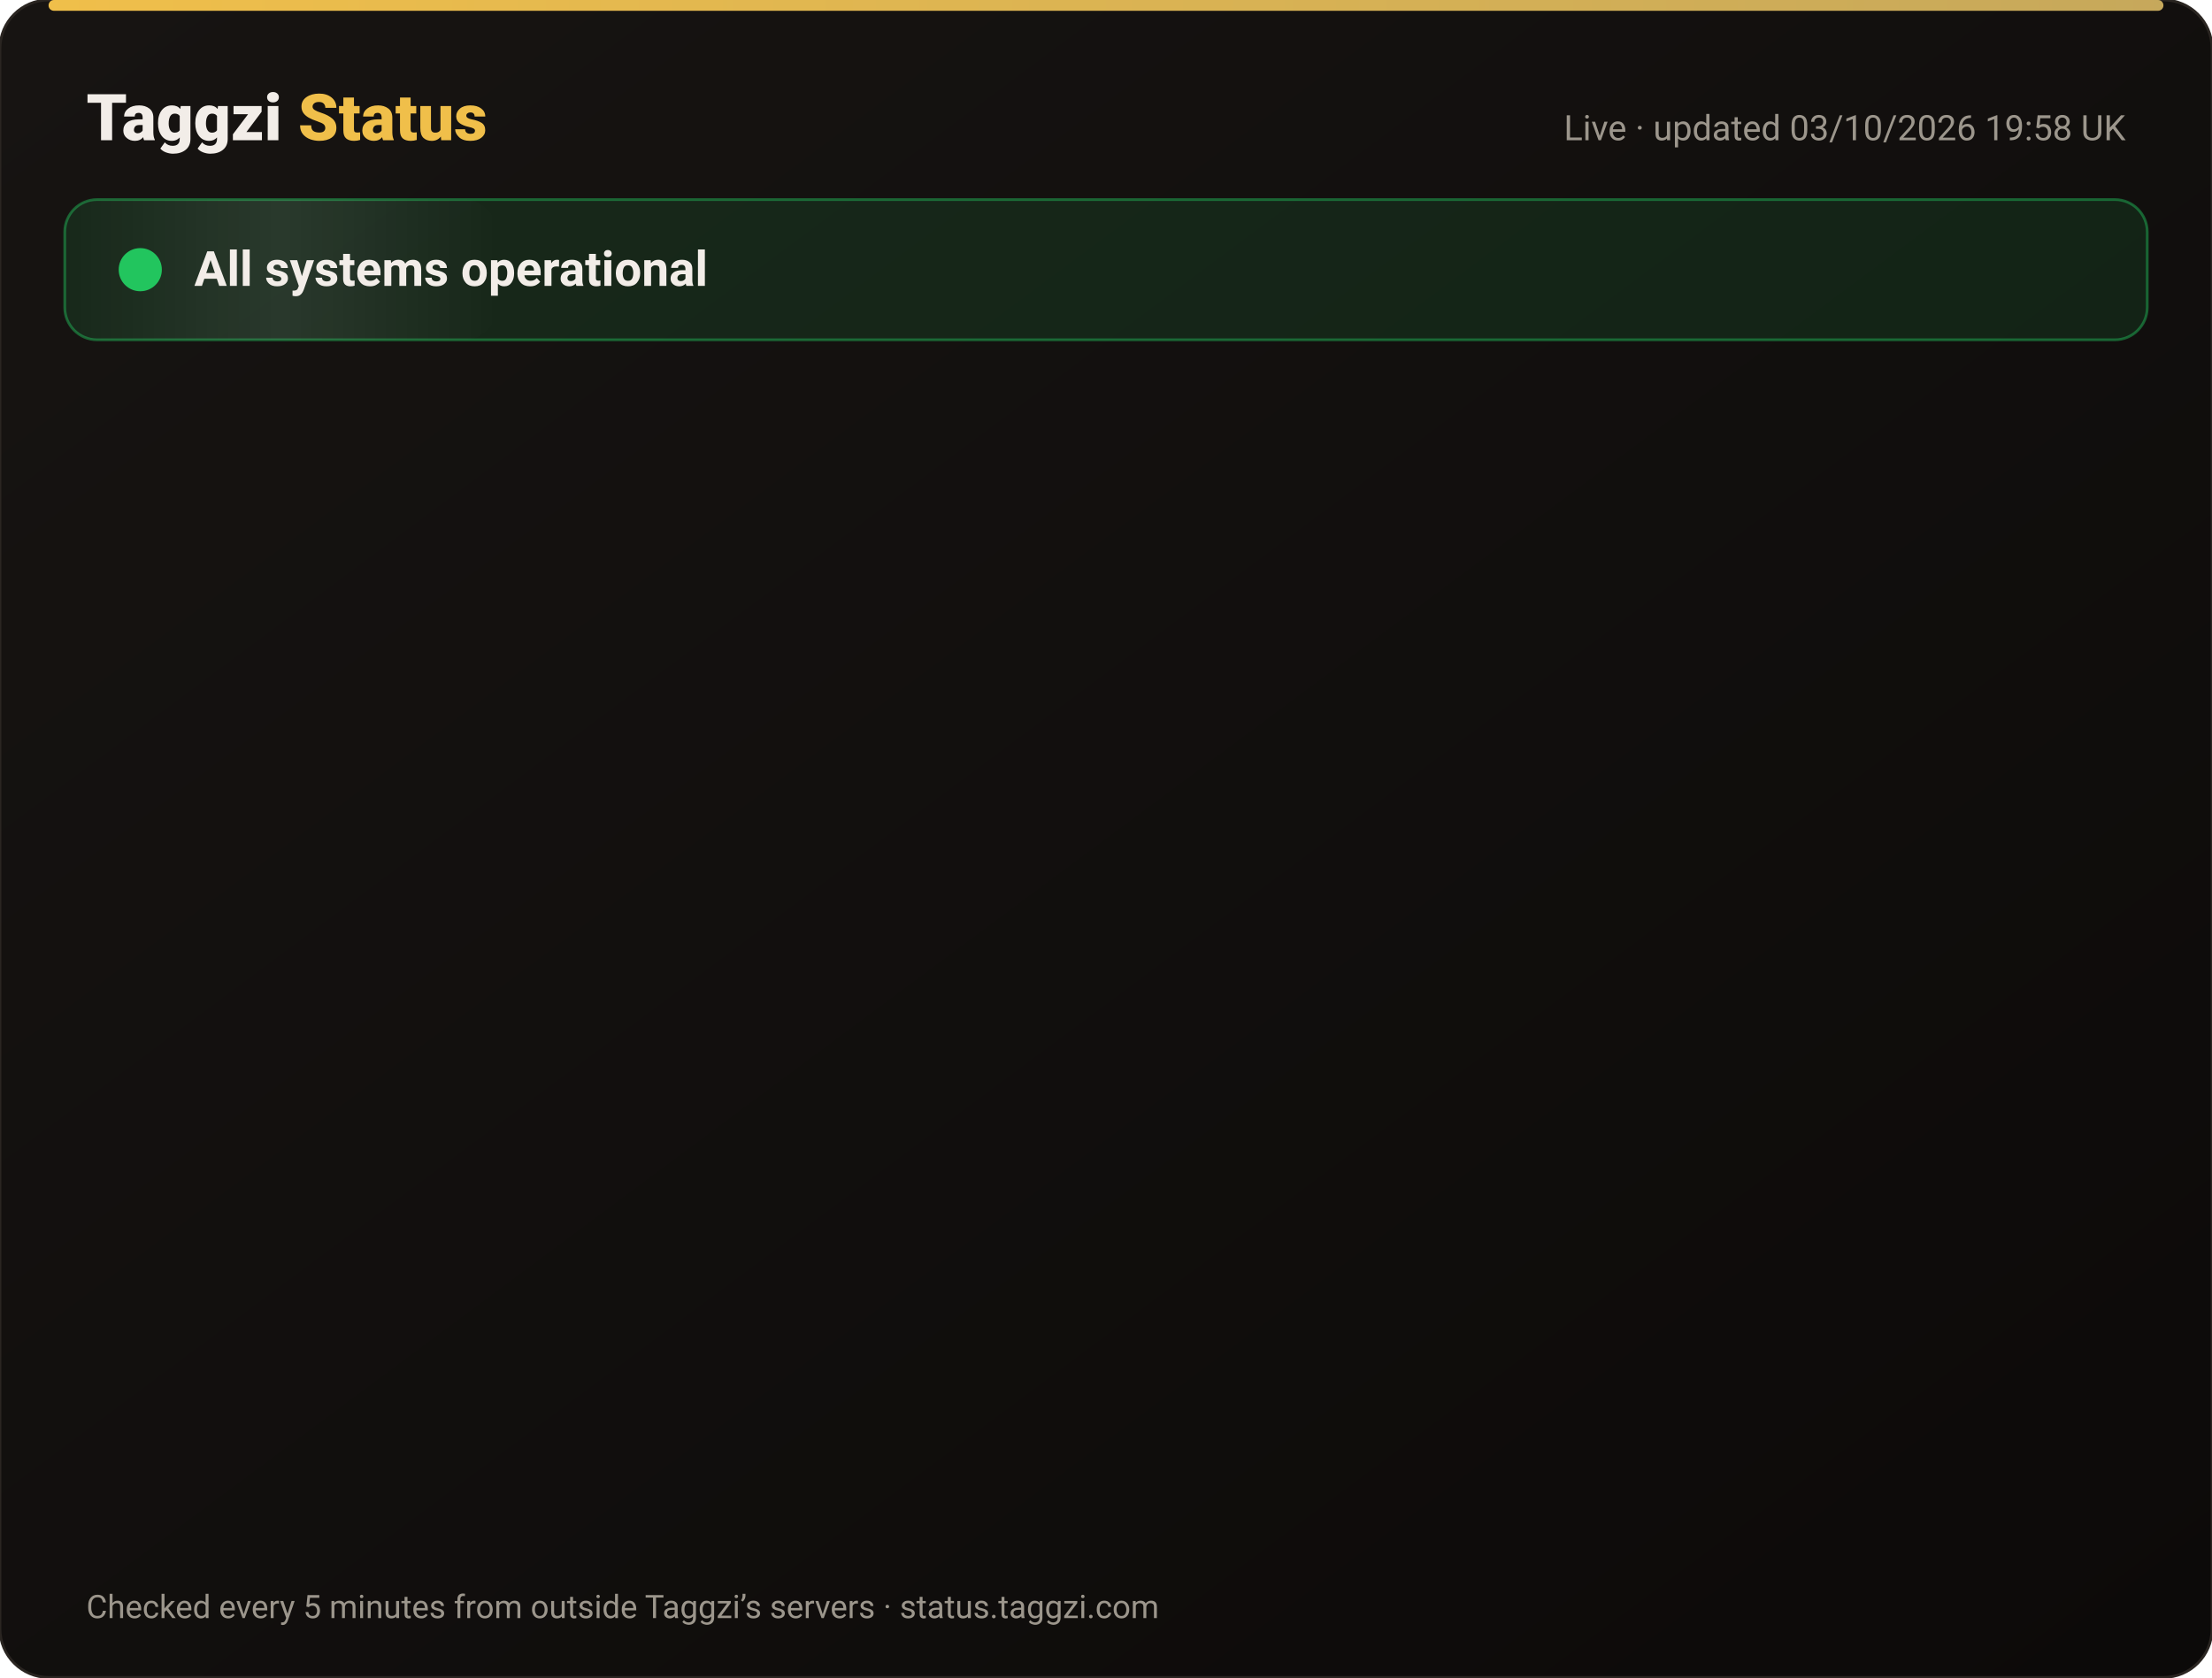
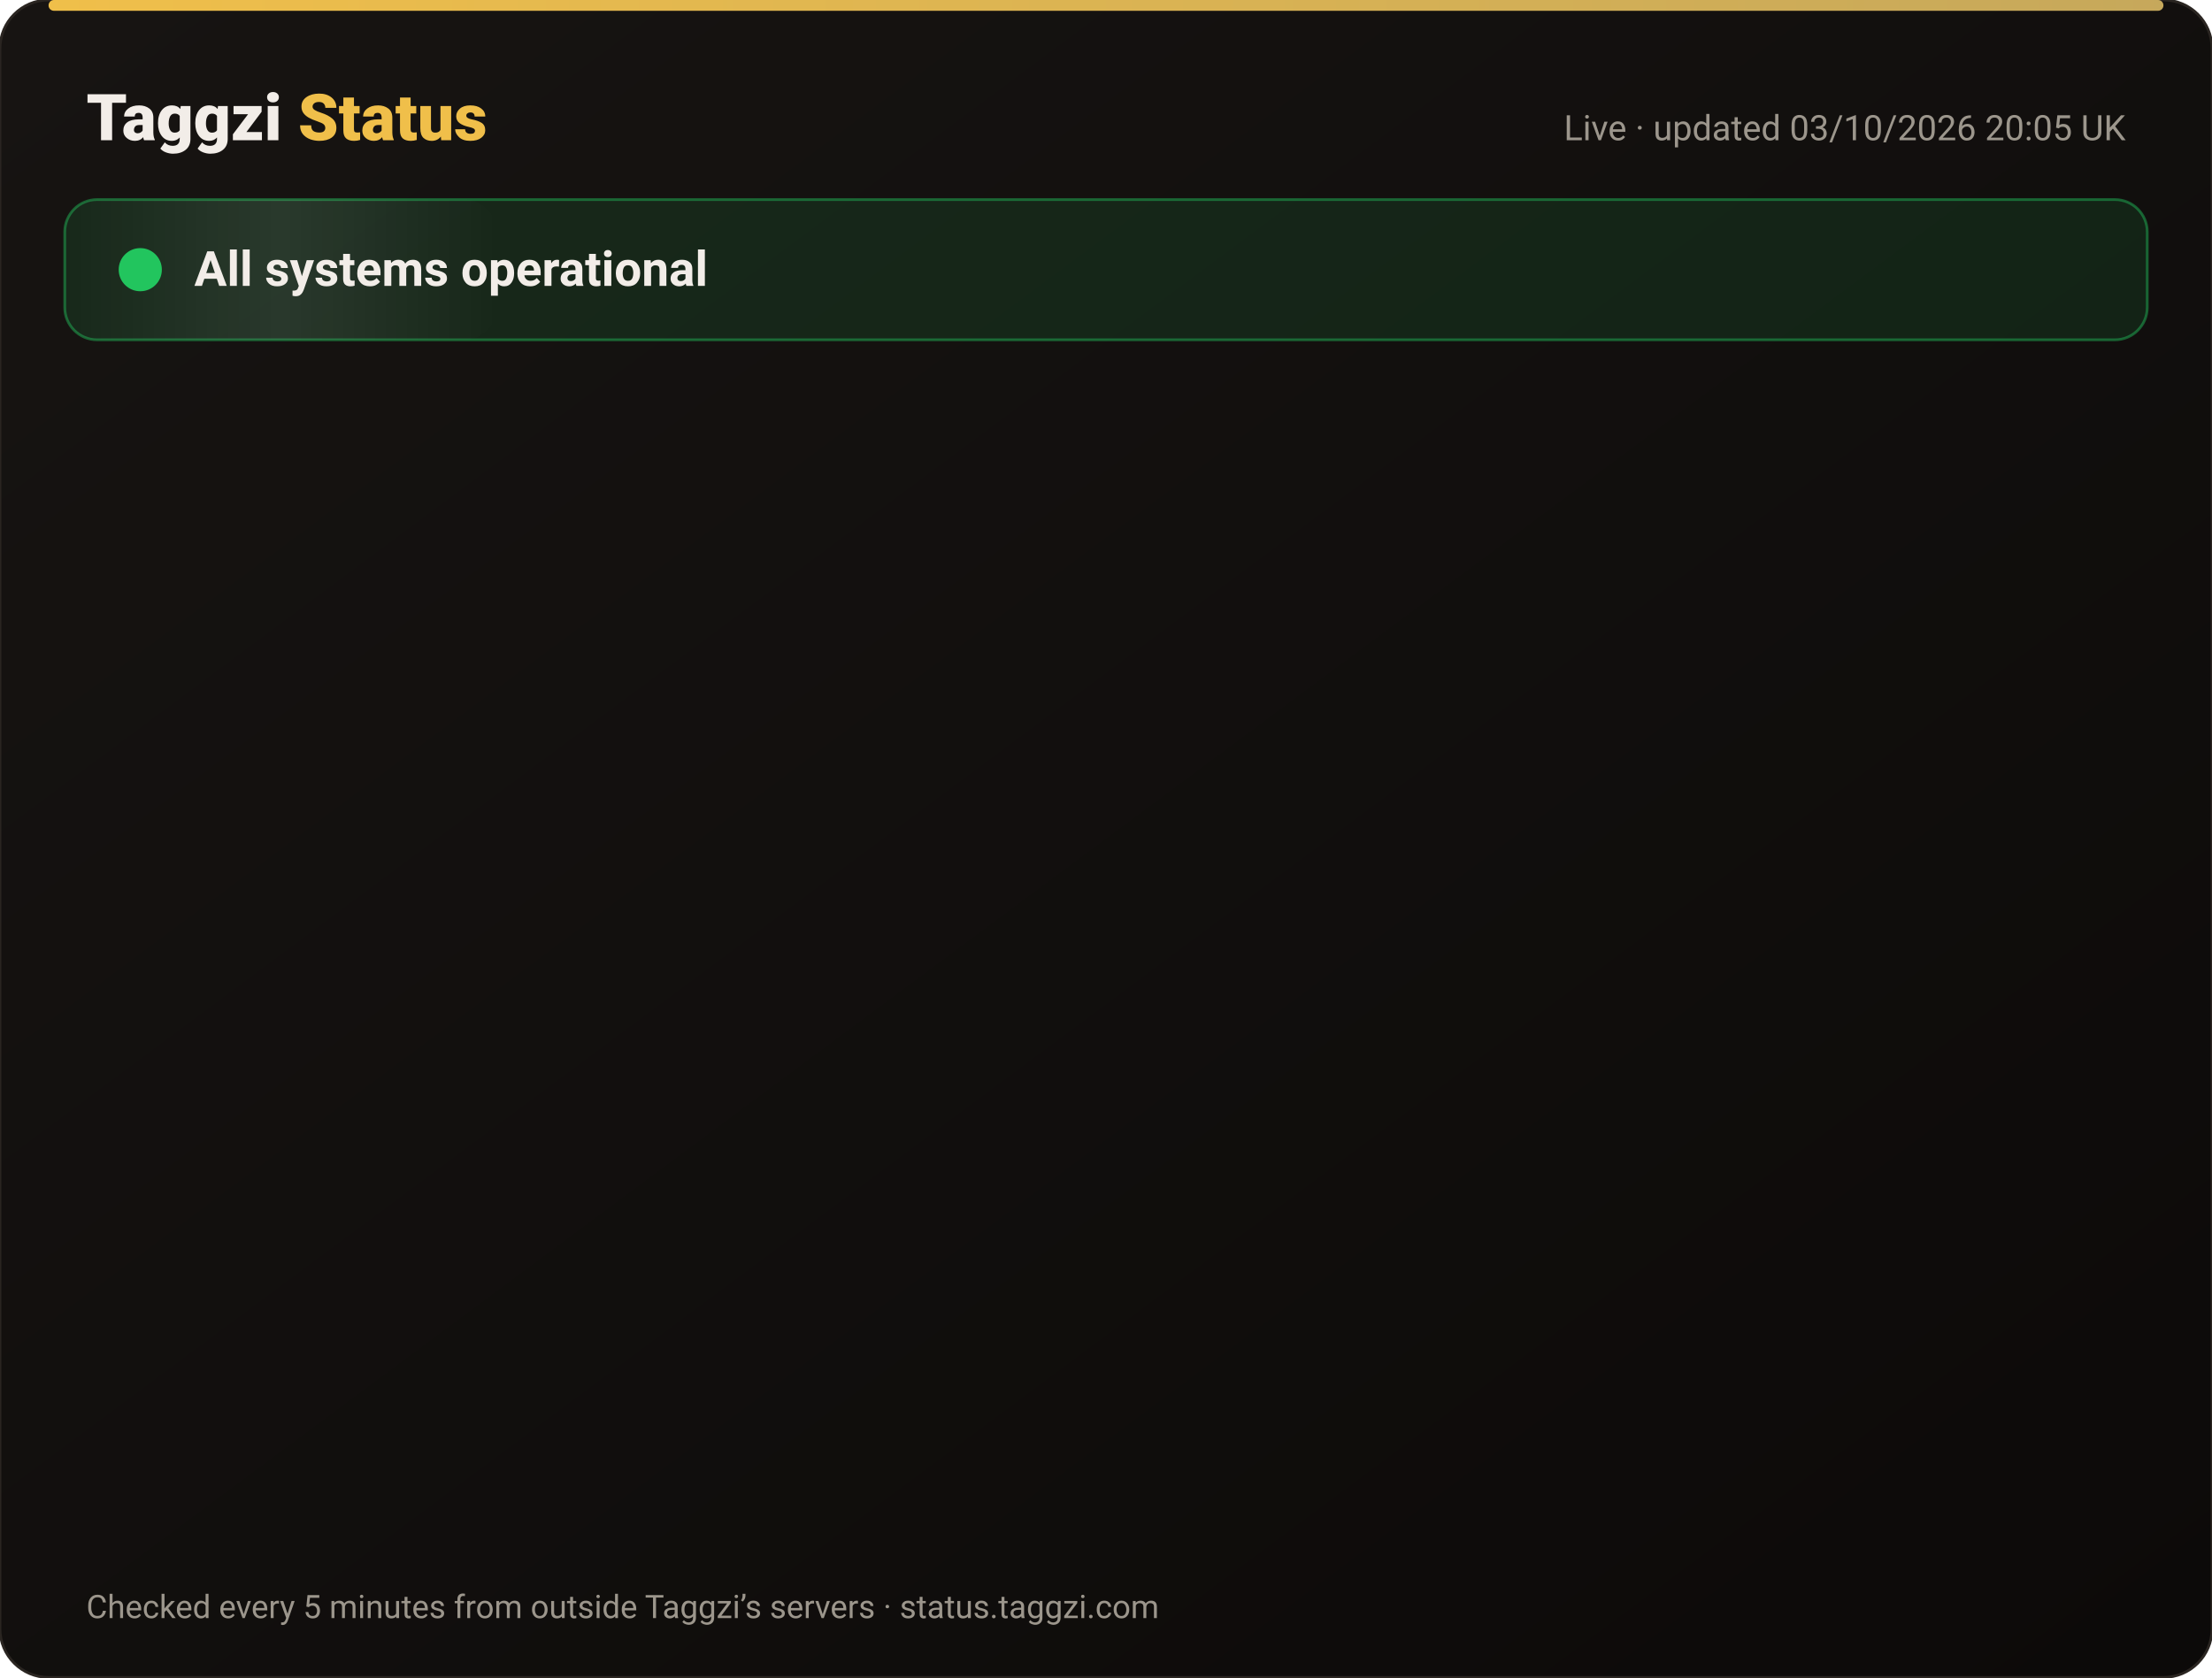
<svg xmlns="http://www.w3.org/2000/svg" width="820" height="622" viewBox="0 0 820 622" font-family="-apple-system,Segoe UI,Roboto,Helvetica,Arial,sans-serif">
  <defs>
    <linearGradient id="bg" x1="0" y1="0" x2="1" y2="1">
      <stop offset="0" stop-color="#171412" />
      <stop offset="1" stop-color="#0C0A09" />
    </linearGradient>
    <linearGradient id="gold" x1="0" x2="1">
      <stop offset="0" stop-color="#F0BF4A" />
      <stop offset="1" stop-color="#c6a85b" />
    </linearGradient>
    <linearGradient id="shine" x1="0" x2="1">
      <stop offset="0" stop-color="#fff" stop-opacity="0" />
      <stop offset=".5" stop-color="#fff" stop-opacity=".08" />
      <stop offset="1" stop-color="#fff" stop-opacity="0" />
    </linearGradient>
  </defs>
  <rect width="820" height="622" rx="18" fill="url(#bg)" stroke="#2a2521" />
  <rect x="18" y="0" width="784" height="4" rx="2" fill="url(#gold)" />
  <text x="32" y="52" font-size="24" font-weight="800" fill="#F2EDE8">Taggzi <tspan fill="#F0BF4A">Status</tspan>
  </text>
-   <text x="788" y="52" font-size="13" fill="#9C968C" text-anchor="end">Live · updated 03/10/2026 19:58 UK</text>
+   <text x="788" y="52" font-size="13" fill="#9C968C" text-anchor="end">Live · updated 03/10/2026 20:05 UK</text>
  <rect x="24" y="74" width="772" height="52" rx="12" fill="#22c55e" fill-opacity=".12" stroke="#22c55e" stroke-opacity=".45" />
  <rect x="24" y="74" width="160" height="52" rx="12" fill="url(#shine)">
    <animate attributeName="x" from="-160" to="820" dur="4s" repeatCount="indefinite" />
  </rect>
  <circle cx="52" cy="100" r="7" fill="#22c55e" />
  <circle cx="52" cy="100" r="7" fill="none" stroke="#22c55e" stroke-width="2">
    <animate attributeName="r" values="7;15;7" dur="2s" repeatCount="indefinite" />
    <animate attributeName="opacity" values=".9;0;.9" dur="2s" repeatCount="indefinite" />
  </circle>
  <text x="72" y="106" font-size="18" font-weight="700" fill="#F2EDE8">All systems operational</text>
  <g opacity="0">
    <animate attributeName="opacity" from="0" to="1" begin="0.00s" dur=".6s" fill="freeze" />
    <line x1="32" y1="188" x2="788" y2="188" stroke="#2a2521" />
    <circle cx="44" cy="166" r="6" fill="#22c55e">
      <animate attributeName="opacity" values="1;.45;1" dur="2.4s" begin="0.00s" repeatCount="indefinite" />
    </circle>
    <text x="62" y="171" font-size="15" font-weight="650" fill="#F2EDE8">Website</text>
    <text x="630" y="171" font-size="13" fill="#9C968C" text-anchor="end">100.00% uptime</text>
    <rect x="648" y="154" width="140" height="24" rx="12" fill="#22c55e" fill-opacity=".14" stroke="#22c55e" stroke-opacity=".5" />
    <text x="718" y="171" font-size="12" font-weight="700" fill="#22c55e" text-anchor="middle">Operational</text>
  </g>
  <g opacity="0">
    <animate attributeName="opacity" from="0" to="1" begin="0.15s" dur=".6s" fill="freeze" />
    <line x1="32" y1="234" x2="788" y2="234" stroke="#2a2521" />
    <circle cx="44" cy="212" r="6" fill="#22c55e">
      <animate attributeName="opacity" values="1;.45;1" dur="2.4s" begin="0.15s" repeatCount="indefinite" />
    </circle>
    <text x="62" y="217" font-size="15" font-weight="650" fill="#F2EDE8">Tag scans</text>
    <text x="630" y="217" font-size="13" fill="#9C968C" text-anchor="end">100.00% uptime</text>
    <rect x="648" y="200" width="140" height="24" rx="12" fill="#22c55e" fill-opacity=".14" stroke="#22c55e" stroke-opacity=".5" />
    <text x="718" y="217" font-size="12" font-weight="700" fill="#22c55e" text-anchor="middle">Operational</text>
  </g>
  <g opacity="0">
    <animate attributeName="opacity" from="0" to="1" begin="0.30s" dur=".6s" fill="freeze" />
    <line x1="32" y1="280" x2="788" y2="280" stroke="#2a2521" />
    <circle cx="44" cy="258" r="6" fill="#22c55e">
      <animate attributeName="opacity" values="1;.45;1" dur="2.4s" begin="0.30s" repeatCount="indefinite" />
    </circle>
    <text x="62" y="263" font-size="15" font-weight="650" fill="#F2EDE8">Manual tag lookup</text>
    <text x="630" y="263" font-size="13" fill="#9C968C" text-anchor="end">100.00% uptime</text>
    <rect x="648" y="246" width="140" height="24" rx="12" fill="#22c55e" fill-opacity=".14" stroke="#22c55e" stroke-opacity=".5" />
    <text x="718" y="263" font-size="12" font-weight="700" fill="#22c55e" text-anchor="middle">Operational</text>
  </g>
  <g opacity="0">
    <animate attributeName="opacity" from="0" to="1" begin="0.45s" dur=".6s" fill="freeze" />
    <line x1="32" y1="326" x2="788" y2="326" stroke="#2a2521" />
    <circle cx="44" cy="304" r="6" fill="#22c55e">
      <animate attributeName="opacity" values="1;.45;1" dur="2.4s" begin="0.45s" repeatCount="indefinite" />
    </circle>
    <text x="62" y="309" font-size="15" font-weight="650" fill="#F2EDE8">App &amp; login</text>
    <text x="630" y="309" font-size="13" fill="#9C968C" text-anchor="end">100.00% uptime</text>
    <rect x="648" y="292" width="140" height="24" rx="12" fill="#22c55e" fill-opacity=".14" stroke="#22c55e" stroke-opacity=".5" />
    <text x="718" y="309" font-size="12" font-weight="700" fill="#22c55e" text-anchor="middle">Operational</text>
  </g>
  <g opacity="0">
    <animate attributeName="opacity" from="0" to="1" begin="0.60s" dur=".6s" fill="freeze" />
    <line x1="32" y1="372" x2="788" y2="372" stroke="#2a2521" />
    <circle cx="44" cy="350" r="6" fill="#22c55e">
      <animate attributeName="opacity" values="1;.45;1" dur="2.4s" begin="0.60s" repeatCount="indefinite" />
    </circle>
    <text x="62" y="355" font-size="15" font-weight="650" fill="#F2EDE8">Community alerts</text>
    <text x="630" y="355" font-size="13" fill="#9C968C" text-anchor="end">100.00% uptime</text>
    <rect x="648" y="338" width="140" height="24" rx="12" fill="#22c55e" fill-opacity=".14" stroke="#22c55e" stroke-opacity=".5" />
    <text x="718" y="355" font-size="12" font-weight="700" fill="#22c55e" text-anchor="middle">Operational</text>
  </g>
  <g opacity="0">
    <animate attributeName="opacity" from="0" to="1" begin="0.75s" dur=".6s" fill="freeze" />
    <line x1="32" y1="418" x2="788" y2="418" stroke="#2a2521" />
    <circle cx="44" cy="396" r="6" fill="#22c55e">
      <animate attributeName="opacity" values="1;.45;1" dur="2.4s" begin="0.75s" repeatCount="indefinite" />
    </circle>
    <text x="62" y="401" font-size="15" font-weight="650" fill="#F2EDE8">Private calling</text>
    <text x="630" y="401" font-size="13" fill="#9C968C" text-anchor="end">100.00% uptime</text>
    <rect x="648" y="384" width="140" height="24" rx="12" fill="#22c55e" fill-opacity=".14" stroke="#22c55e" stroke-opacity=".5" />
    <text x="718" y="401" font-size="12" font-weight="700" fill="#22c55e" text-anchor="middle">Operational</text>
  </g>
  <g opacity="0">
    <animate attributeName="opacity" from="0" to="1" begin="0.90s" dur=".6s" fill="freeze" />
    <line x1="32" y1="464" x2="788" y2="464" stroke="#2a2521" />
    <circle cx="44" cy="442" r="6" fill="#22c55e">
      <animate attributeName="opacity" values="1;.45;1" dur="2.4s" begin="0.90s" repeatCount="indefinite" />
    </circle>
    <text x="62" y="447" font-size="15" font-weight="650" fill="#F2EDE8">Payments</text>
    <text x="630" y="447" font-size="13" fill="#9C968C" text-anchor="end">100.00% uptime</text>
    <rect x="648" y="430" width="140" height="24" rx="12" fill="#22c55e" fill-opacity=".14" stroke="#22c55e" stroke-opacity=".5" />
    <text x="718" y="447" font-size="12" font-weight="700" fill="#22c55e" text-anchor="middle">Operational</text>
  </g>
  <g opacity="0">
    <animate attributeName="opacity" from="0" to="1" begin="1.05s" dur=".6s" fill="freeze" />
    <line x1="32" y1="510" x2="788" y2="510" stroke="#2a2521" />
    <circle cx="44" cy="488" r="6" fill="#22c55e">
      <animate attributeName="opacity" values="1;.45;1" dur="2.4s" begin="1.05s" repeatCount="indefinite" />
    </circle>
    <text x="62" y="493" font-size="15" font-weight="650" fill="#F2EDE8">Email &amp; support</text>
    <text x="630" y="493" font-size="13" fill="#9C968C" text-anchor="end">100.00% uptime</text>
    <rect x="648" y="476" width="140" height="24" rx="12" fill="#22c55e" fill-opacity=".14" stroke="#22c55e" stroke-opacity=".5" />
    <text x="718" y="493" font-size="12" font-weight="700" fill="#22c55e" text-anchor="middle">Operational</text>
  </g>
  <g opacity="0">
    <animate attributeName="opacity" from="0" to="1" begin="1.20s" dur=".6s" fill="freeze" />
    <line x1="32" y1="556" x2="788" y2="556" stroke="#2a2521" />
    <circle cx="44" cy="534" r="6" fill="#22c55e">
      <animate attributeName="opacity" values="1;.45;1" dur="2.4s" begin="1.20s" repeatCount="indefinite" />
    </circle>
    <text x="62" y="539" font-size="15" font-weight="650" fill="#F2EDE8">Secure connection (SSL)</text>
    <text x="630" y="539" font-size="13" fill="#9C968C" text-anchor="end">100.00% uptime</text>
    <rect x="648" y="522" width="140" height="24" rx="12" fill="#22c55e" fill-opacity=".14" stroke="#22c55e" stroke-opacity=".5" />
    <text x="718" y="539" font-size="12" font-weight="700" fill="#22c55e" text-anchor="middle">Operational</text>
  </g>
  <text x="32" y="600" font-size="12" fill="#9C968C">Checked every 5 minutes from outside Taggzi’s servers · status.taggzi.com</text>
</svg>
